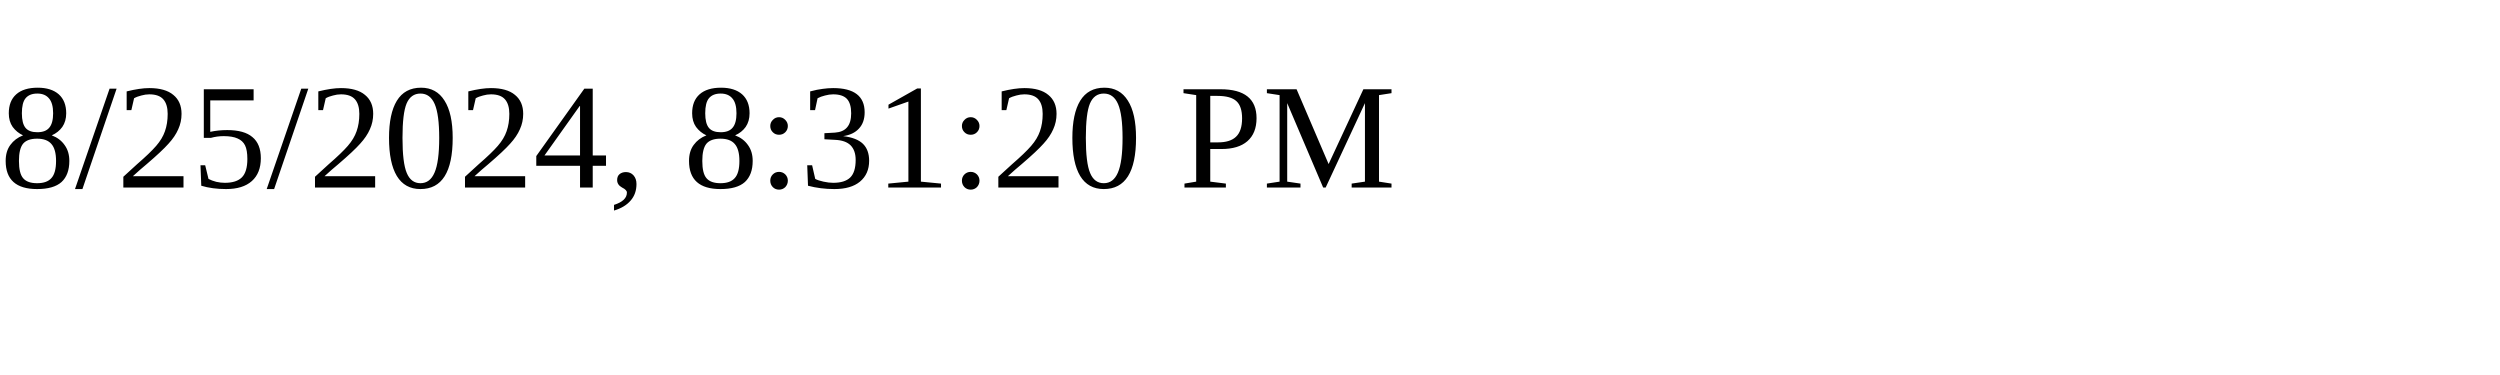
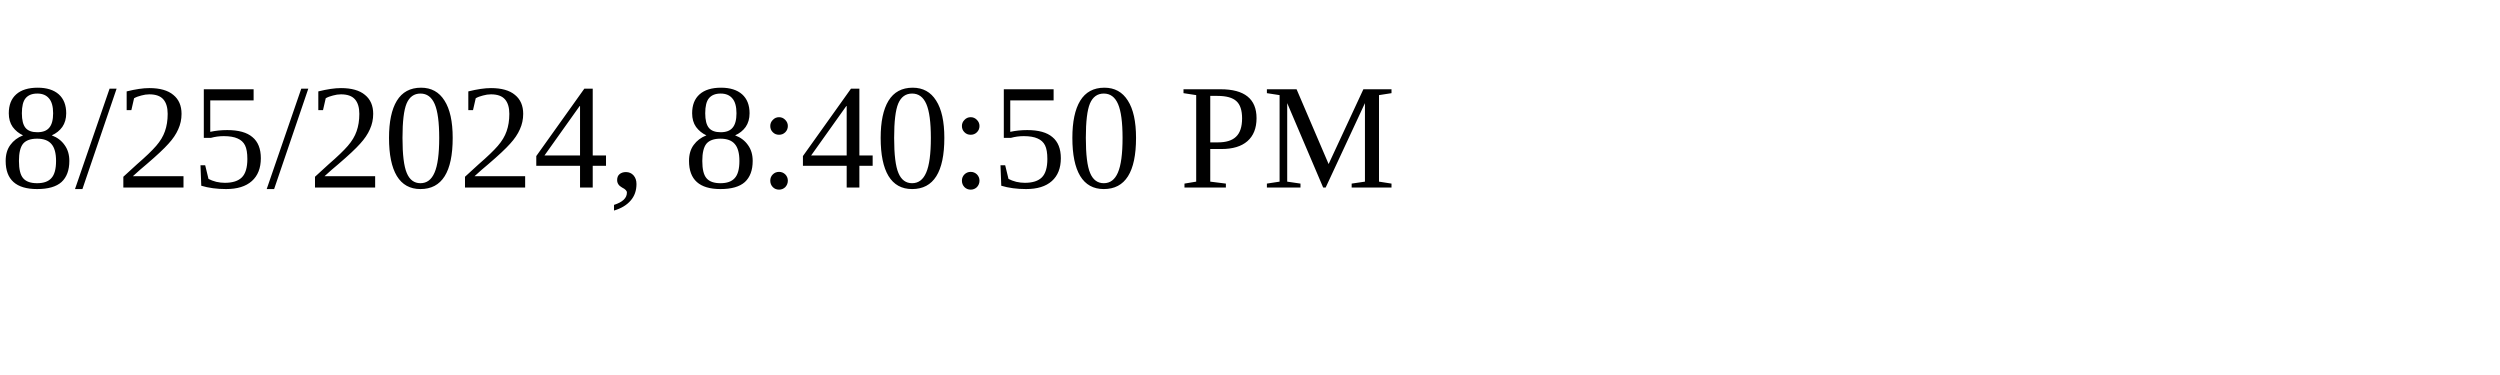
<svg xmlns="http://www.w3.org/2000/svg" height="30" width="200">
-   <text x="0" y="15">8/25/2024, 8:31:20 PM</text>
+   <text x="0" y="15">8/25/2024, 8:40:50 PM</text>
</svg>
